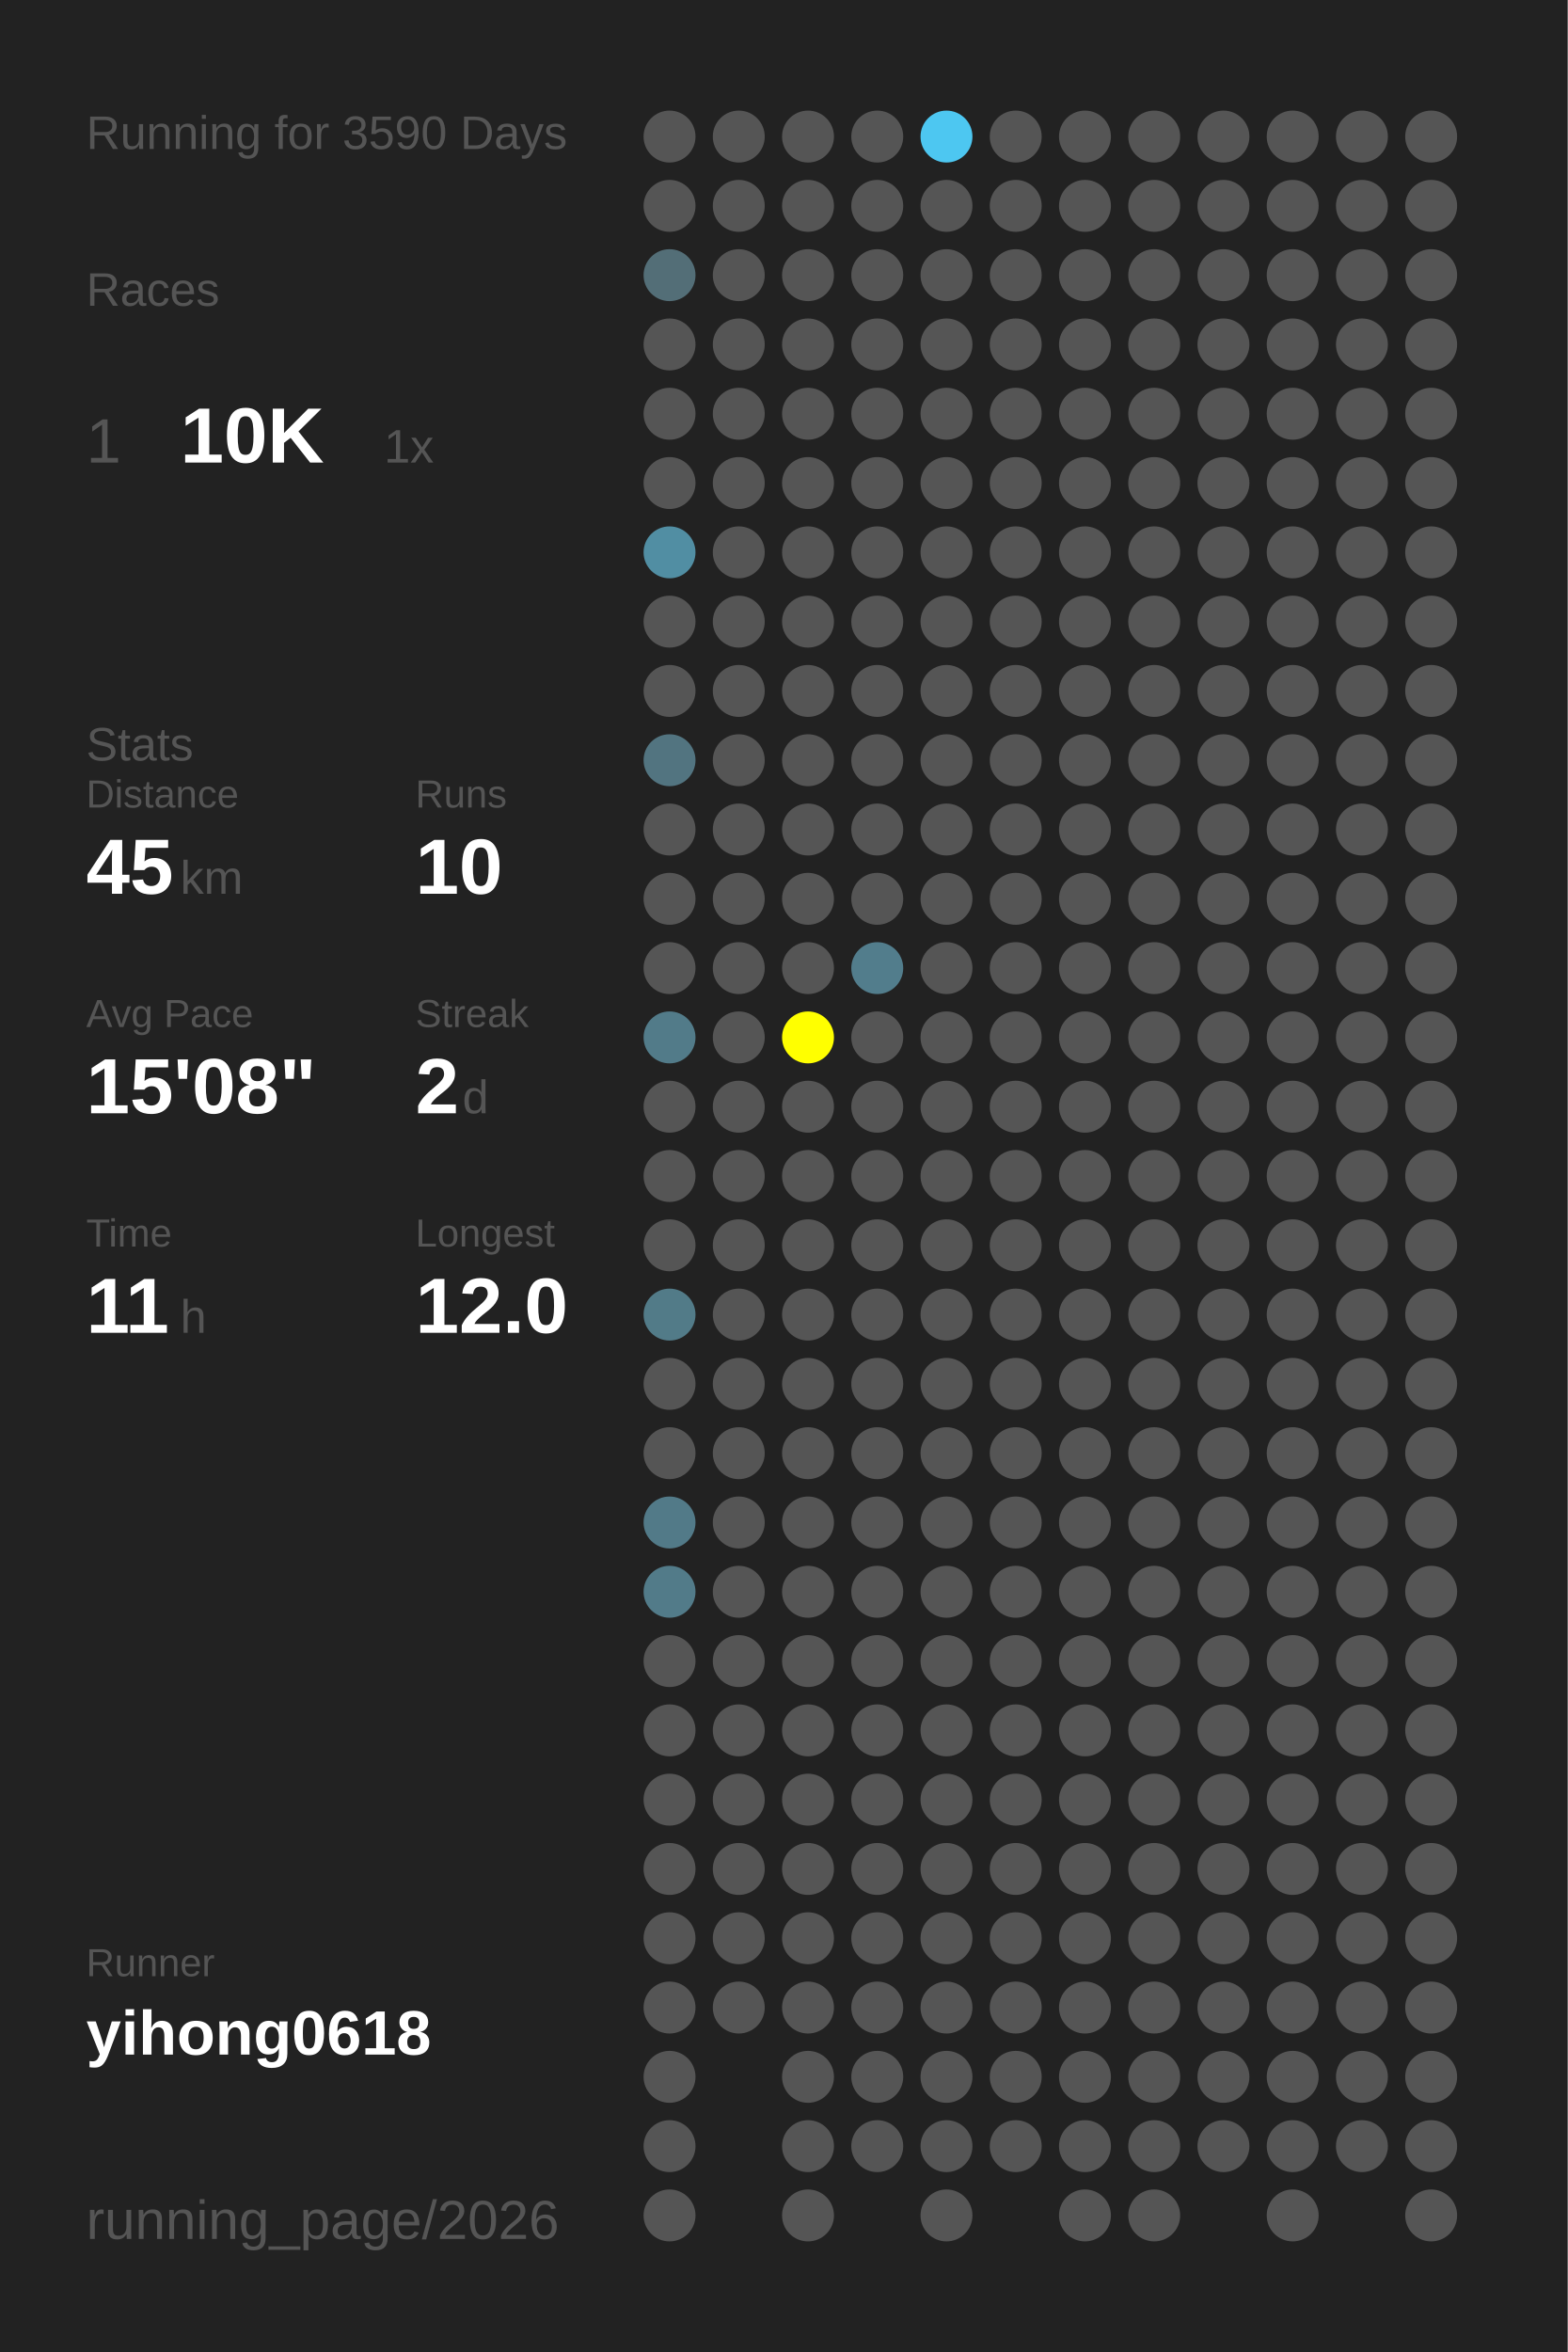
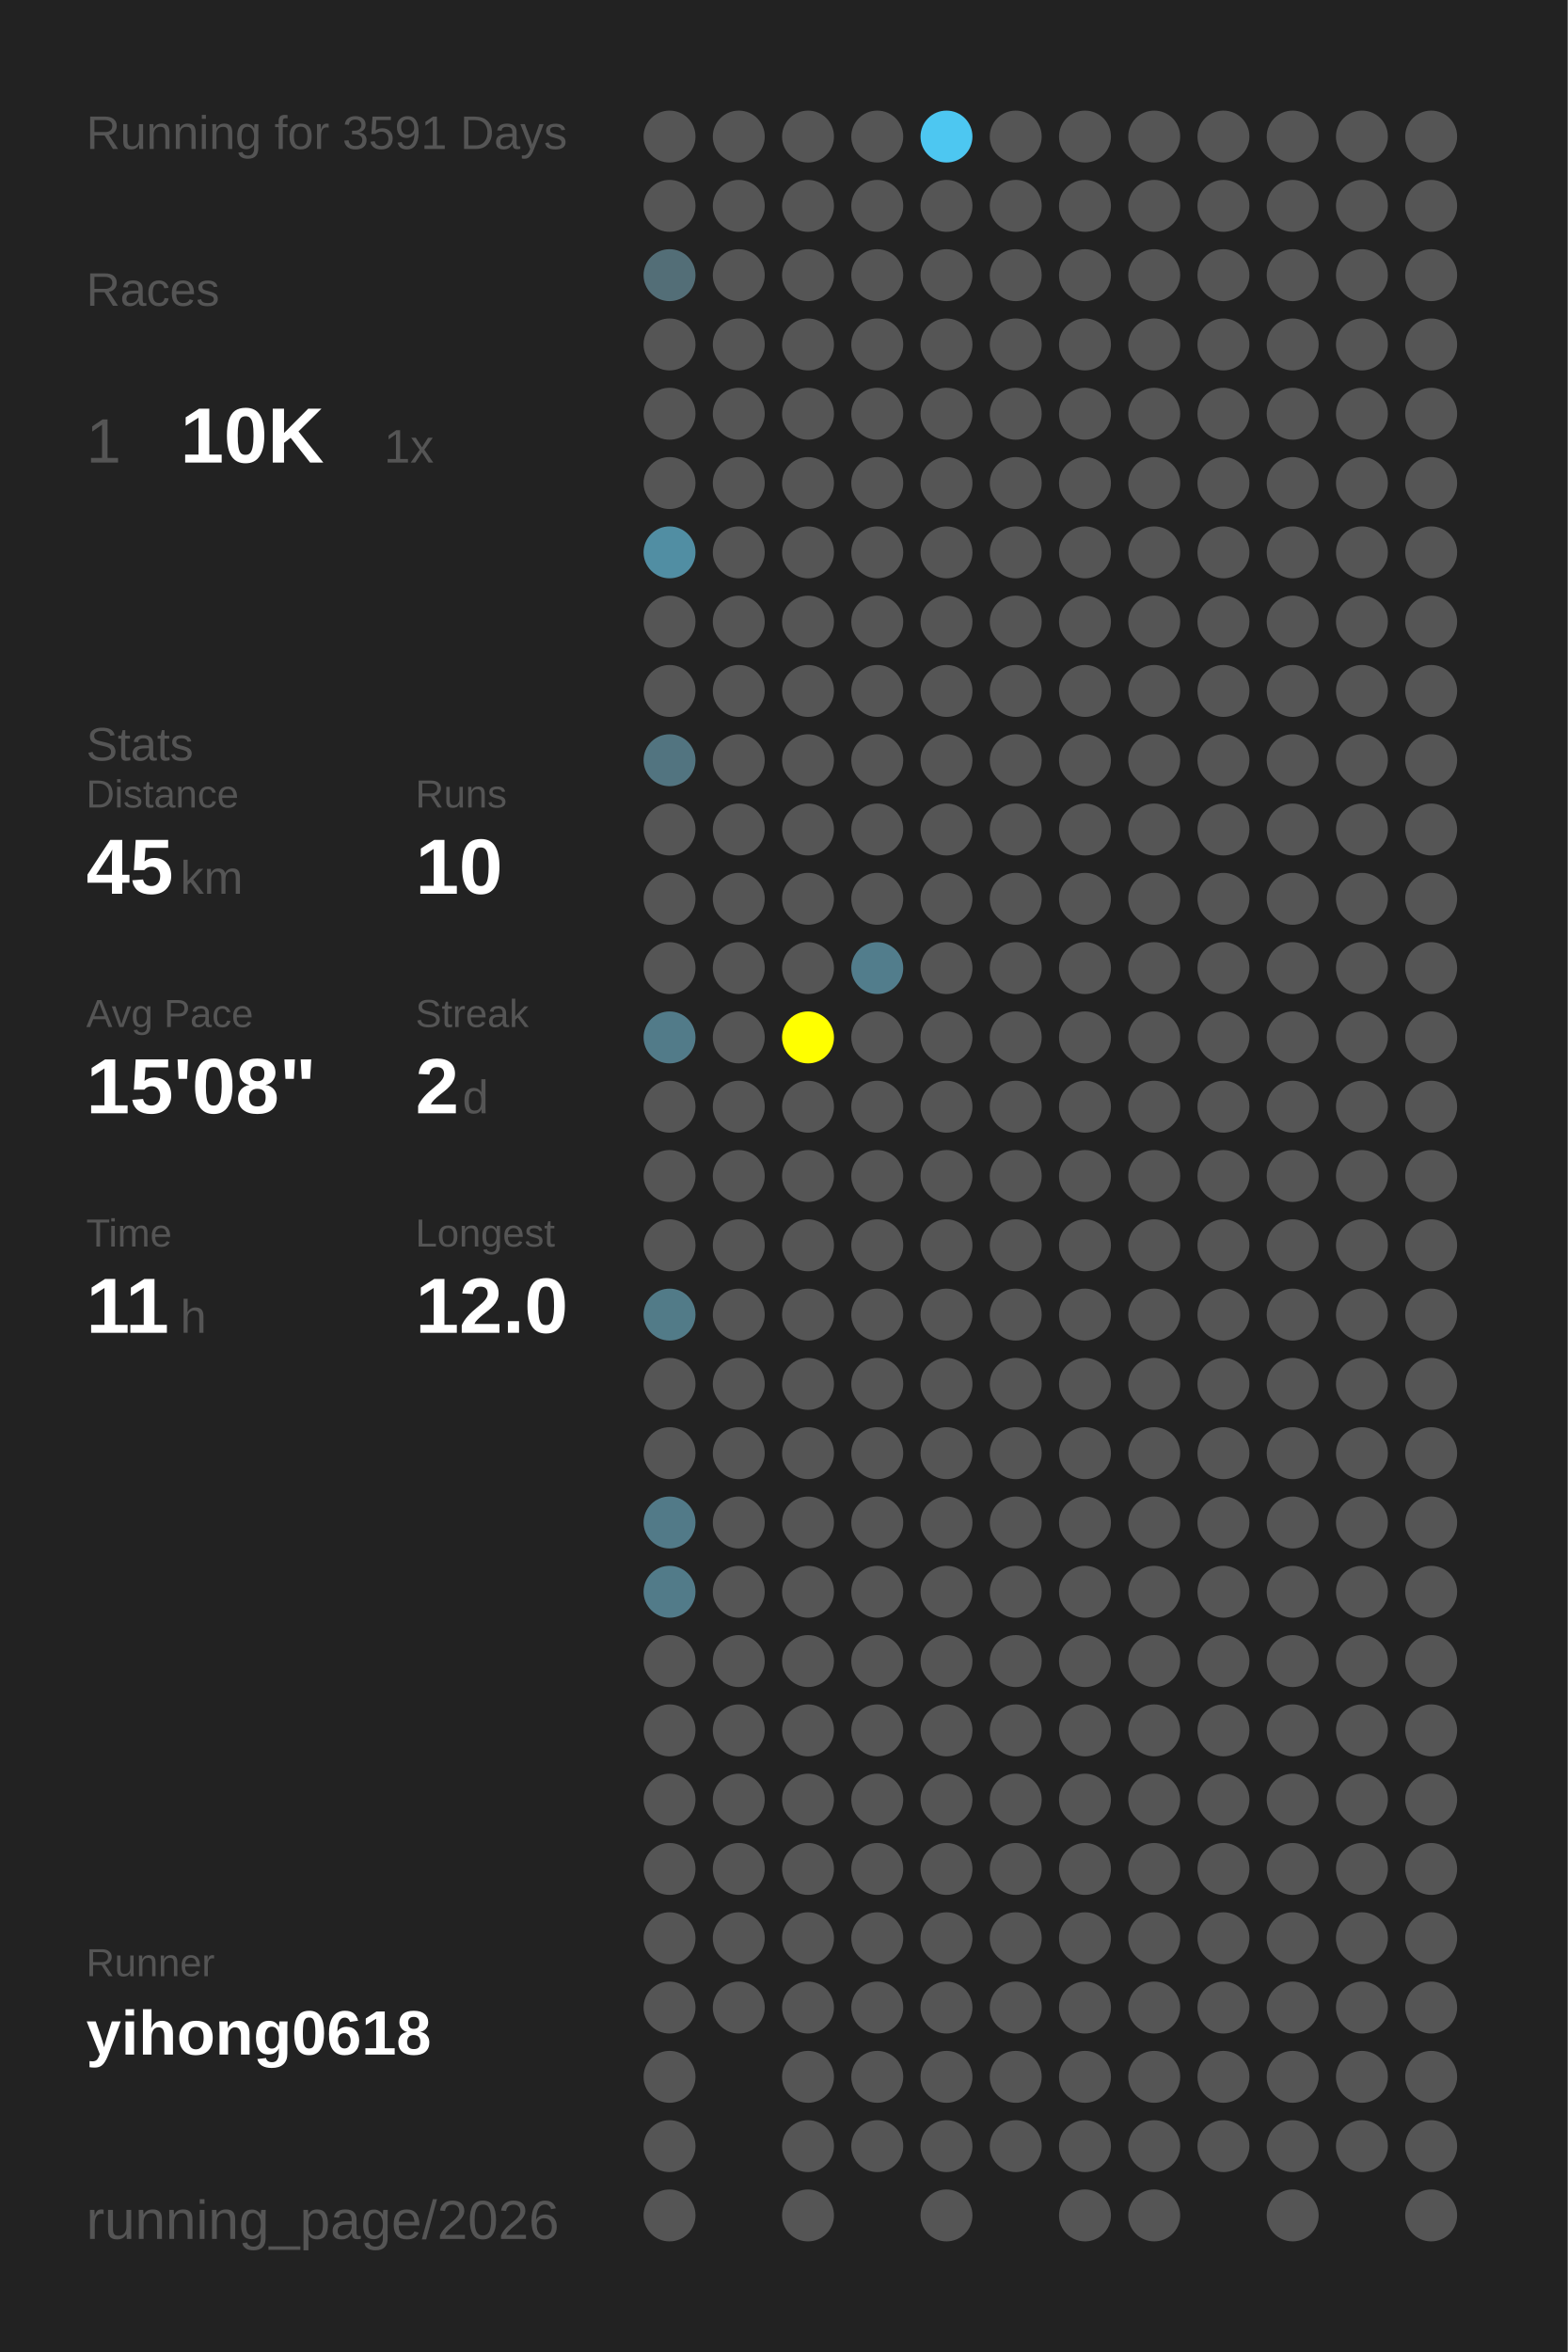
<svg xmlns="http://www.w3.org/2000/svg" baseProfile="full" height="300mm" version="1.1" viewBox="0,0,200,300" width="200mm">
  <defs />
  <rect fill="#222222" height="300" width="200" x="0" y="0" />
-   <text fill="#555555" style="font-size:6px; font-family:Arial;" x="11" y="19">Running for 3590 Days</text>
+   <text fill="#555555" style="font-size:6px; font-family:Arial;" x="11" y="19">Running for 3591 Days</text>
  <text fill="#555555" style="font-size:6px; font-family:Arial;" x="11" y="39">Races</text>
  <text fill="#555555" style="font-size:8px; font-family:Arial;" x="11" y="59">1</text>
  <text fill="#FFFFFF" style="font-size:10px; font-family:Arial; font-weight:bold;" x="23" y="59">10K</text>
  <text fill="#555555" style="font-size:6px; font-family:Arial;" x="49" y="59">1x</text>
  <text fill="#555555" style="font-size:6px; font-family:Arial;" x="11" y="97">Stats</text>
  <text fill="#555555" style="font-size:5px; font-family:Arial;" x="11" y="103">Distance</text>
  <text fill="#FFFFFF" style="font-size:10px; font-family:Arial; font-weight:bold;" x="11" y="114">45</text>
  <text fill="#555555" style="font-size:6px; font-family:Arial;" x="23" y="114">km</text>
  <text fill="#555555" style="font-size:5px; font-family:Arial;" x="53" y="103">Runs</text>
  <text fill="#FFFFFF" style="font-size:10px; font-family:Arial; font-weight:bold;" x="53" y="114">10</text>
  <text fill="#555555" style="font-size:5px; font-family:Arial;" x="11" y="131">Avg Pace</text>
  <text fill="#FFFFFF" style="font-size:10px; font-family:Arial; font-weight:bold;" x="11" y="142">15'08"</text>
  <text fill="#555555" style="font-size:5px; font-family:Arial;" x="53" y="131">Streak</text>
  <text fill="#FFFFFF" style="font-size:10px; font-family:Arial; font-weight:bold;" x="53" y="142">2</text>
  <text fill="#555555" style="font-size:6px; font-family:Arial;" x="59" y="142">d</text>
  <text fill="#555555" style="font-size:5px; font-family:Arial;" x="11" y="159">Time</text>
  <text fill="#FFFFFF" style="font-size:10px; font-family:Arial; font-weight:bold;" x="11" y="170">11</text>
  <text fill="#555555" style="font-size:6px; font-family:Arial;" x="23" y="170">h</text>
  <text fill="#555555" style="font-size:5px; font-family:Arial;" x="53" y="159">Longest</text>
  <text fill="#FFFFFF" style="font-size:10px; font-family:Arial; font-weight:bold;" x="53" y="170">12.0</text>
  <text fill="#555555" style="font-size:5px; font-family:Arial;" x="11" y="252.065">Runner</text>
  <text fill="#FFFFFF" style="font-size:8px; font-family:Arial; font-weight:bold;" x="11" y="262.065">yihong0618</text>
  <text fill="#555555" style="font-size:7px; font-family:Arial;" x="11" y="285.581">running_page/2026</text>
  <circle cx="85.417" cy="17.419" fill="#555555" r="3.312" />
  <circle cx="85.417" cy="26.258" fill="#555555" r="3.312" />
  <circle cx="85.417" cy="35.097" fill="#536e77" r="3.312" />
  <circle cx="85.417" cy="43.935" fill="#555555" r="3.312" />
  <circle cx="85.417" cy="52.774" fill="#555555" r="3.312" />
  <circle cx="85.417" cy="61.613" fill="#555555" r="3.312" />
  <circle cx="85.417" cy="70.452" fill="#518ea3" r="3.312" />
  <circle cx="85.417" cy="79.29" fill="#555555" r="3.312" />
  <circle cx="85.417" cy="88.129" fill="#555555" r="3.312" />
  <circle cx="85.417" cy="96.968" fill="#527480" r="3.312" />
  <circle cx="85.417" cy="105.806" fill="#555555" r="3.312" />
  <circle cx="85.417" cy="114.645" fill="#555555" r="3.312" />
  <circle cx="85.417" cy="123.484" fill="#555555" r="3.312" />
  <circle cx="85.417" cy="132.323" fill="#527b89" r="3.312" />
  <circle cx="85.417" cy="141.161" fill="#555555" r="3.312" />
  <circle cx="85.417" cy="150" fill="#555555" r="3.312" />
  <circle cx="85.417" cy="158.839" fill="#555555" r="3.312" />
  <circle cx="85.417" cy="167.677" fill="#527b88" r="3.312" />
  <circle cx="85.417" cy="176.516" fill="#555555" r="3.312" />
  <circle cx="85.417" cy="185.355" fill="#555555" r="3.312" />
  <circle cx="85.417" cy="194.194" fill="#527a88" r="3.312" />
  <circle cx="85.417" cy="203.032" fill="#527b89" r="3.312" />
  <circle cx="85.417" cy="211.871" fill="#555555" r="3.312" />
  <circle cx="85.417" cy="220.71" fill="#555555" r="3.312" />
  <circle cx="85.417" cy="229.548" fill="#555555" r="3.312" />
  <circle cx="85.417" cy="238.387" fill="#555555" r="3.312" />
  <circle cx="85.417" cy="247.226" fill="#555555" r="3.312" />
  <circle cx="85.417" cy="256.065" fill="#555555" r="3.312" />
  <circle cx="85.417" cy="264.903" fill="#555555" r="3.312" />
  <circle cx="85.417" cy="273.742" fill="#555555" r="3.312" />
  <circle cx="85.417" cy="282.581" fill="#555555" r="3.312" />
  <circle cx="94.25" cy="17.419" fill="#555555" r="3.312" />
  <circle cx="94.25" cy="26.258" fill="#555555" r="3.312" />
  <circle cx="94.25" cy="35.097" fill="#555555" r="3.312" />
  <circle cx="94.25" cy="43.935" fill="#555555" r="3.312" />
  <circle cx="94.25" cy="52.774" fill="#555555" r="3.312" />
  <circle cx="94.25" cy="61.613" fill="#555555" r="3.312" />
  <circle cx="94.25" cy="70.452" fill="#555555" r="3.312" />
  <circle cx="94.25" cy="79.29" fill="#555555" r="3.312" />
  <circle cx="94.25" cy="88.129" fill="#555555" r="3.312" />
  <circle cx="94.25" cy="96.968" fill="#555555" r="3.312" />
  <circle cx="94.25" cy="105.806" fill="#555555" r="3.312" />
  <circle cx="94.25" cy="114.645" fill="#555555" r="3.312" />
  <circle cx="94.25" cy="123.484" fill="#555555" r="3.312" />
  <circle cx="94.25" cy="132.323" fill="#555555" r="3.312" />
  <circle cx="94.25" cy="141.161" fill="#555555" r="3.312" />
  <circle cx="94.25" cy="150" fill="#555555" r="3.312" />
  <circle cx="94.25" cy="158.839" fill="#555555" r="3.312" />
  <circle cx="94.25" cy="167.677" fill="#555555" r="3.312" />
  <circle cx="94.25" cy="176.516" fill="#555555" r="3.312" />
  <circle cx="94.25" cy="185.355" fill="#555555" r="3.312" />
  <circle cx="94.25" cy="194.194" fill="#555555" r="3.312" />
  <circle cx="94.25" cy="203.032" fill="#555555" r="3.312" />
  <circle cx="94.25" cy="211.871" fill="#555555" r="3.312" />
  <circle cx="94.25" cy="220.71" fill="#555555" r="3.312" />
  <circle cx="94.25" cy="229.548" fill="#555555" r="3.312" />
  <circle cx="94.25" cy="238.387" fill="#555555" r="3.312" />
  <circle cx="94.25" cy="247.226" fill="#555555" r="3.312" />
  <circle cx="94.25" cy="256.065" fill="#555555" r="3.312" />
  <circle cx="103.083" cy="17.419" fill="#555555" r="3.312" />
  <circle cx="103.083" cy="26.258" fill="#555555" r="3.312" />
  <circle cx="103.083" cy="35.097" fill="#555555" r="3.312" />
  <circle cx="103.083" cy="43.935" fill="#555555" r="3.312" />
  <circle cx="103.083" cy="52.774" fill="#555555" r="3.312" />
  <circle cx="103.083" cy="61.613" fill="#555555" r="3.312" />
  <circle cx="103.083" cy="70.452" fill="#555555" r="3.312" />
  <circle cx="103.083" cy="79.29" fill="#555555" r="3.312" />
  <circle cx="103.083" cy="88.129" fill="#555555" r="3.312" />
  <circle cx="103.083" cy="96.968" fill="#555555" r="3.312" />
  <circle cx="103.083" cy="105.806" fill="#555555" r="3.312" />
  <circle cx="103.083" cy="114.645" fill="#555555" r="3.312" />
  <circle cx="103.083" cy="123.484" fill="#555555" r="3.312" />
  <circle cx="103.083" cy="132.323" fill="#FFFF00" r="3.312" />
  <circle cx="103.083" cy="141.161" fill="#555555" r="3.312" />
  <circle cx="103.083" cy="150" fill="#555555" r="3.312" />
  <circle cx="103.083" cy="158.839" fill="#555555" r="3.312" />
  <circle cx="103.083" cy="167.677" fill="#555555" r="3.312" />
  <circle cx="103.083" cy="176.516" fill="#555555" r="3.312" />
  <circle cx="103.083" cy="185.355" fill="#555555" r="3.312" />
  <circle cx="103.083" cy="194.194" fill="#555555" r="3.312" />
  <circle cx="103.083" cy="203.032" fill="#555555" r="3.312" />
  <circle cx="103.083" cy="211.871" fill="#555555" r="3.312" />
  <circle cx="103.083" cy="220.71" fill="#555555" r="3.312" />
  <circle cx="103.083" cy="229.548" fill="#555555" r="3.312" />
  <circle cx="103.083" cy="238.387" fill="#555555" r="3.312" />
  <circle cx="103.083" cy="247.226" fill="#555555" r="3.312" />
  <circle cx="103.083" cy="256.065" fill="#555555" r="3.312" />
  <circle cx="103.083" cy="264.903" fill="#555555" r="3.312" />
  <circle cx="103.083" cy="273.742" fill="#555555" r="3.312" />
  <circle cx="103.083" cy="282.581" fill="#555555" r="3.312" />
  <circle cx="111.917" cy="17.419" fill="#555555" r="3.312" />
  <circle cx="111.917" cy="26.258" fill="#555555" r="3.312" />
  <circle cx="111.917" cy="35.097" fill="#555555" r="3.312" />
  <circle cx="111.917" cy="43.935" fill="#555555" r="3.312" />
  <circle cx="111.917" cy="52.774" fill="#555555" r="3.312" />
  <circle cx="111.917" cy="61.613" fill="#555555" r="3.312" />
  <circle cx="111.917" cy="70.452" fill="#555555" r="3.312" />
  <circle cx="111.917" cy="79.29" fill="#555555" r="3.312" />
  <circle cx="111.917" cy="88.129" fill="#555555" r="3.312" />
  <circle cx="111.917" cy="96.968" fill="#555555" r="3.312" />
  <circle cx="111.917" cy="105.806" fill="#555555" r="3.312" />
  <circle cx="111.917" cy="114.645" fill="#555555" r="3.312" />
  <circle cx="111.917" cy="123.484" fill="#527d8c" r="3.312" />
  <circle cx="111.917" cy="132.323" fill="#555555" r="3.312" />
  <circle cx="111.917" cy="141.161" fill="#555555" r="3.312" />
  <circle cx="111.917" cy="150" fill="#555555" r="3.312" />
  <circle cx="111.917" cy="158.839" fill="#555555" r="3.312" />
  <circle cx="111.917" cy="167.677" fill="#555555" r="3.312" />
  <circle cx="111.917" cy="176.516" fill="#555555" r="3.312" />
  <circle cx="111.917" cy="185.355" fill="#555555" r="3.312" />
  <circle cx="111.917" cy="194.194" fill="#555555" r="3.312" />
  <circle cx="111.917" cy="203.032" fill="#555555" r="3.312" />
  <circle cx="111.917" cy="211.871" fill="#555555" r="3.312" />
  <circle cx="111.917" cy="220.71" fill="#555555" r="3.312" />
  <circle cx="111.917" cy="229.548" fill="#555555" r="3.312" />
  <circle cx="111.917" cy="238.387" fill="#555555" r="3.312" />
  <circle cx="111.917" cy="247.226" fill="#555555" r="3.312" />
  <circle cx="111.917" cy="256.065" fill="#555555" r="3.312" />
  <circle cx="111.917" cy="264.903" fill="#555555" r="3.312" />
  <circle cx="111.917" cy="273.742" fill="#555555" r="3.312" />
  <circle cx="120.75" cy="17.419" fill="#4dc7f1" r="3.312" />
  <circle cx="120.75" cy="26.258" fill="#555555" r="3.312" />
  <circle cx="120.75" cy="35.097" fill="#555555" r="3.312" />
  <circle cx="120.75" cy="43.935" fill="#555555" r="3.312" />
  <circle cx="120.75" cy="52.774" fill="#555555" r="3.312" />
  <circle cx="120.75" cy="61.613" fill="#555555" r="3.312" />
  <circle cx="120.75" cy="70.452" fill="#555555" r="3.312" />
  <circle cx="120.75" cy="79.29" fill="#555555" r="3.312" />
  <circle cx="120.75" cy="88.129" fill="#555555" r="3.312" />
  <circle cx="120.75" cy="96.968" fill="#555555" r="3.312" />
  <circle cx="120.75" cy="105.806" fill="#555555" r="3.312" />
  <circle cx="120.75" cy="114.645" fill="#555555" r="3.312" />
  <circle cx="120.75" cy="123.484" fill="#555555" r="3.312" />
  <circle cx="120.75" cy="132.323" fill="#555555" r="3.312" />
  <circle cx="120.75" cy="141.161" fill="#555555" r="3.312" />
  <circle cx="120.75" cy="150" fill="#555555" r="3.312" />
  <circle cx="120.75" cy="158.839" fill="#555555" r="3.312" />
  <circle cx="120.75" cy="167.677" fill="#555555" r="3.312" />
  <circle cx="120.75" cy="176.516" fill="#555555" r="3.312" />
  <circle cx="120.75" cy="185.355" fill="#555555" r="3.312" />
  <circle cx="120.75" cy="194.194" fill="#555555" r="3.312" />
  <circle cx="120.75" cy="203.032" fill="#555555" r="3.312" />
  <circle cx="120.75" cy="211.871" fill="#555555" r="3.312" />
  <circle cx="120.75" cy="220.71" fill="#555555" r="3.312" />
  <circle cx="120.75" cy="229.548" fill="#555555" r="3.312" />
  <circle cx="120.75" cy="238.387" fill="#555555" r="3.312" />
  <circle cx="120.75" cy="247.226" fill="#555555" r="3.312" />
  <circle cx="120.75" cy="256.065" fill="#555555" r="3.312" />
  <circle cx="120.75" cy="264.903" fill="#555555" r="3.312" />
  <circle cx="120.75" cy="273.742" fill="#555555" r="3.312" />
  <circle cx="120.75" cy="282.581" fill="#555555" r="3.312" />
  <circle cx="129.583" cy="17.419" fill="#555555" r="3.312" />
  <circle cx="129.583" cy="26.258" fill="#555555" r="3.312" />
  <circle cx="129.583" cy="35.097" fill="#555555" r="3.312" />
  <circle cx="129.583" cy="43.935" fill="#555555" r="3.312" />
  <circle cx="129.583" cy="52.774" fill="#555555" r="3.312" />
  <circle cx="129.583" cy="61.613" fill="#555555" r="3.312" />
  <circle cx="129.583" cy="70.452" fill="#555555" r="3.312" />
  <circle cx="129.583" cy="79.29" fill="#555555" r="3.312" />
  <circle cx="129.583" cy="88.129" fill="#555555" r="3.312" />
  <circle cx="129.583" cy="96.968" fill="#555555" r="3.312" />
  <circle cx="129.583" cy="105.806" fill="#555555" r="3.312" />
  <circle cx="129.583" cy="114.645" fill="#555555" r="3.312" />
  <circle cx="129.583" cy="123.484" fill="#555555" r="3.312" />
  <circle cx="129.583" cy="132.323" fill="#555555" r="3.312" />
  <circle cx="129.583" cy="141.161" fill="#555555" r="3.312" />
  <circle cx="129.583" cy="150" fill="#555555" r="3.312" />
  <circle cx="129.583" cy="158.839" fill="#555555" r="3.312" />
  <circle cx="129.583" cy="167.677" fill="#555555" r="3.312" />
  <circle cx="129.583" cy="176.516" fill="#555555" r="3.312" />
  <circle cx="129.583" cy="185.355" fill="#555555" r="3.312" />
  <circle cx="129.583" cy="194.194" fill="#555555" r="3.312" />
  <circle cx="129.583" cy="203.032" fill="#555555" r="3.312" />
  <circle cx="129.583" cy="211.871" fill="#555555" r="3.312" />
  <circle cx="129.583" cy="220.71" fill="#555555" r="3.312" />
  <circle cx="129.583" cy="229.548" fill="#555555" r="3.312" />
  <circle cx="129.583" cy="238.387" fill="#555555" r="3.312" />
  <circle cx="129.583" cy="247.226" fill="#555555" r="3.312" />
  <circle cx="129.583" cy="256.065" fill="#555555" r="3.312" />
  <circle cx="129.583" cy="264.903" fill="#555555" r="3.312" />
  <circle cx="129.583" cy="273.742" fill="#555555" r="3.312" />
  <circle cx="138.417" cy="17.419" fill="#555555" r="3.312" />
  <circle cx="138.417" cy="26.258" fill="#555555" r="3.312" />
  <circle cx="138.417" cy="35.097" fill="#555555" r="3.312" />
  <circle cx="138.417" cy="43.935" fill="#555555" r="3.312" />
  <circle cx="138.417" cy="52.774" fill="#555555" r="3.312" />
  <circle cx="138.417" cy="61.613" fill="#555555" r="3.312" />
  <circle cx="138.417" cy="70.452" fill="#555555" r="3.312" />
  <circle cx="138.417" cy="79.29" fill="#555555" r="3.312" />
  <circle cx="138.417" cy="88.129" fill="#555555" r="3.312" />
  <circle cx="138.417" cy="96.968" fill="#555555" r="3.312" />
  <circle cx="138.417" cy="105.806" fill="#555555" r="3.312" />
  <circle cx="138.417" cy="114.645" fill="#555555" r="3.312" />
  <circle cx="138.417" cy="123.484" fill="#555555" r="3.312" />
  <circle cx="138.417" cy="132.323" fill="#555555" r="3.312" />
  <circle cx="138.417" cy="141.161" fill="#555555" r="3.312" />
  <circle cx="138.417" cy="150" fill="#555555" r="3.312" />
  <circle cx="138.417" cy="158.839" fill="#555555" r="3.312" />
  <circle cx="138.417" cy="167.677" fill="#555555" r="3.312" />
  <circle cx="138.417" cy="176.516" fill="#555555" r="3.312" />
  <circle cx="138.417" cy="185.355" fill="#555555" r="3.312" />
  <circle cx="138.417" cy="194.194" fill="#555555" r="3.312" />
  <circle cx="138.417" cy="203.032" fill="#555555" r="3.312" />
  <circle cx="138.417" cy="211.871" fill="#555555" r="3.312" />
  <circle cx="138.417" cy="220.71" fill="#555555" r="3.312" />
  <circle cx="138.417" cy="229.548" fill="#555555" r="3.312" />
  <circle cx="138.417" cy="238.387" fill="#555555" r="3.312" />
  <circle cx="138.417" cy="247.226" fill="#555555" r="3.312" />
  <circle cx="138.417" cy="256.065" fill="#555555" r="3.312" />
  <circle cx="138.417" cy="264.903" fill="#555555" r="3.312" />
  <circle cx="138.417" cy="273.742" fill="#555555" r="3.312" />
  <circle cx="138.417" cy="282.581" fill="#555555" r="3.312" />
  <circle cx="147.25" cy="17.419" fill="#555555" r="3.312" />
  <circle cx="147.25" cy="26.258" fill="#555555" r="3.312" />
  <circle cx="147.25" cy="35.097" fill="#555555" r="3.312" />
  <circle cx="147.25" cy="43.935" fill="#555555" r="3.312" />
  <circle cx="147.25" cy="52.774" fill="#555555" r="3.312" />
  <circle cx="147.25" cy="61.613" fill="#555555" r="3.312" />
  <circle cx="147.25" cy="70.452" fill="#555555" r="3.312" />
  <circle cx="147.25" cy="79.29" fill="#555555" r="3.312" />
  <circle cx="147.25" cy="88.129" fill="#555555" r="3.312" />
  <circle cx="147.25" cy="96.968" fill="#555555" r="3.312" />
  <circle cx="147.25" cy="105.806" fill="#555555" r="3.312" />
  <circle cx="147.25" cy="114.645" fill="#555555" r="3.312" />
  <circle cx="147.25" cy="123.484" fill="#555555" r="3.312" />
  <circle cx="147.25" cy="132.323" fill="#555555" r="3.312" />
  <circle cx="147.25" cy="141.161" fill="#555555" r="3.312" />
  <circle cx="147.25" cy="150" fill="#555555" r="3.312" />
  <circle cx="147.25" cy="158.839" fill="#555555" r="3.312" />
  <circle cx="147.25" cy="167.677" fill="#555555" r="3.312" />
  <circle cx="147.25" cy="176.516" fill="#555555" r="3.312" />
  <circle cx="147.25" cy="185.355" fill="#555555" r="3.312" />
  <circle cx="147.25" cy="194.194" fill="#555555" r="3.312" />
  <circle cx="147.25" cy="203.032" fill="#555555" r="3.312" />
  <circle cx="147.25" cy="211.871" fill="#555555" r="3.312" />
  <circle cx="147.25" cy="220.71" fill="#555555" r="3.312" />
  <circle cx="147.25" cy="229.548" fill="#555555" r="3.312" />
  <circle cx="147.25" cy="238.387" fill="#555555" r="3.312" />
  <circle cx="147.25" cy="247.226" fill="#555555" r="3.312" />
  <circle cx="147.25" cy="256.065" fill="#555555" r="3.312" />
  <circle cx="147.25" cy="264.903" fill="#555555" r="3.312" />
  <circle cx="147.25" cy="273.742" fill="#555555" r="3.312" />
  <circle cx="147.25" cy="282.581" fill="#555555" r="3.312" />
  <circle cx="156.083" cy="17.419" fill="#555555" r="3.312" />
  <circle cx="156.083" cy="26.258" fill="#555555" r="3.312" />
  <circle cx="156.083" cy="35.097" fill="#555555" r="3.312" />
  <circle cx="156.083" cy="43.935" fill="#555555" r="3.312" />
  <circle cx="156.083" cy="52.774" fill="#555555" r="3.312" />
  <circle cx="156.083" cy="61.613" fill="#555555" r="3.312" />
  <circle cx="156.083" cy="70.452" fill="#555555" r="3.312" />
  <circle cx="156.083" cy="79.29" fill="#555555" r="3.312" />
  <circle cx="156.083" cy="88.129" fill="#555555" r="3.312" />
  <circle cx="156.083" cy="96.968" fill="#555555" r="3.312" />
  <circle cx="156.083" cy="105.806" fill="#555555" r="3.312" />
  <circle cx="156.083" cy="114.645" fill="#555555" r="3.312" />
  <circle cx="156.083" cy="123.484" fill="#555555" r="3.312" />
  <circle cx="156.083" cy="132.323" fill="#555555" r="3.312" />
  <circle cx="156.083" cy="141.161" fill="#555555" r="3.312" />
  <circle cx="156.083" cy="150" fill="#555555" r="3.312" />
  <circle cx="156.083" cy="158.839" fill="#555555" r="3.312" />
  <circle cx="156.083" cy="167.677" fill="#555555" r="3.312" />
  <circle cx="156.083" cy="176.516" fill="#555555" r="3.312" />
  <circle cx="156.083" cy="185.355" fill="#555555" r="3.312" />
  <circle cx="156.083" cy="194.194" fill="#555555" r="3.312" />
  <circle cx="156.083" cy="203.032" fill="#555555" r="3.312" />
  <circle cx="156.083" cy="211.871" fill="#555555" r="3.312" />
  <circle cx="156.083" cy="220.71" fill="#555555" r="3.312" />
  <circle cx="156.083" cy="229.548" fill="#555555" r="3.312" />
  <circle cx="156.083" cy="238.387" fill="#555555" r="3.312" />
  <circle cx="156.083" cy="247.226" fill="#555555" r="3.312" />
  <circle cx="156.083" cy="256.065" fill="#555555" r="3.312" />
  <circle cx="156.083" cy="264.903" fill="#555555" r="3.312" />
  <circle cx="156.083" cy="273.742" fill="#555555" r="3.312" />
  <circle cx="164.917" cy="17.419" fill="#555555" r="3.312" />
  <circle cx="164.917" cy="26.258" fill="#555555" r="3.312" />
  <circle cx="164.917" cy="35.097" fill="#555555" r="3.312" />
  <circle cx="164.917" cy="43.935" fill="#555555" r="3.312" />
  <circle cx="164.917" cy="52.774" fill="#555555" r="3.312" />
  <circle cx="164.917" cy="61.613" fill="#555555" r="3.312" />
  <circle cx="164.917" cy="70.452" fill="#555555" r="3.312" />
  <circle cx="164.917" cy="79.29" fill="#555555" r="3.312" />
  <circle cx="164.917" cy="88.129" fill="#555555" r="3.312" />
  <circle cx="164.917" cy="96.968" fill="#555555" r="3.312" />
  <circle cx="164.917" cy="105.806" fill="#555555" r="3.312" />
  <circle cx="164.917" cy="114.645" fill="#555555" r="3.312" />
  <circle cx="164.917" cy="123.484" fill="#555555" r="3.312" />
  <circle cx="164.917" cy="132.323" fill="#555555" r="3.312" />
  <circle cx="164.917" cy="141.161" fill="#555555" r="3.312" />
  <circle cx="164.917" cy="150" fill="#555555" r="3.312" />
  <circle cx="164.917" cy="158.839" fill="#555555" r="3.312" />
  <circle cx="164.917" cy="167.677" fill="#555555" r="3.312" />
  <circle cx="164.917" cy="176.516" fill="#555555" r="3.312" />
  <circle cx="164.917" cy="185.355" fill="#555555" r="3.312" />
  <circle cx="164.917" cy="194.194" fill="#555555" r="3.312" />
  <circle cx="164.917" cy="203.032" fill="#555555" r="3.312" />
  <circle cx="164.917" cy="211.871" fill="#555555" r="3.312" />
  <circle cx="164.917" cy="220.71" fill="#555555" r="3.312" />
  <circle cx="164.917" cy="229.548" fill="#555555" r="3.312" />
  <circle cx="164.917" cy="238.387" fill="#555555" r="3.312" />
  <circle cx="164.917" cy="247.226" fill="#555555" r="3.312" />
  <circle cx="164.917" cy="256.065" fill="#555555" r="3.312" />
  <circle cx="164.917" cy="264.903" fill="#555555" r="3.312" />
  <circle cx="164.917" cy="273.742" fill="#555555" r="3.312" />
  <circle cx="164.917" cy="282.581" fill="#555555" r="3.312" />
  <circle cx="173.75" cy="17.419" fill="#555555" r="3.312" />
  <circle cx="173.75" cy="26.258" fill="#555555" r="3.312" />
  <circle cx="173.75" cy="35.097" fill="#555555" r="3.312" />
  <circle cx="173.75" cy="43.935" fill="#555555" r="3.312" />
  <circle cx="173.75" cy="52.774" fill="#555555" r="3.312" />
  <circle cx="173.75" cy="61.613" fill="#555555" r="3.312" />
  <circle cx="173.75" cy="70.452" fill="#555555" r="3.312" />
  <circle cx="173.75" cy="79.29" fill="#555555" r="3.312" />
  <circle cx="173.75" cy="88.129" fill="#555555" r="3.312" />
  <circle cx="173.75" cy="96.968" fill="#555555" r="3.312" />
  <circle cx="173.75" cy="105.806" fill="#555555" r="3.312" />
  <circle cx="173.75" cy="114.645" fill="#555555" r="3.312" />
  <circle cx="173.75" cy="123.484" fill="#555555" r="3.312" />
  <circle cx="173.75" cy="132.323" fill="#555555" r="3.312" />
  <circle cx="173.75" cy="141.161" fill="#555555" r="3.312" />
  <circle cx="173.75" cy="150" fill="#555555" r="3.312" />
  <circle cx="173.75" cy="158.839" fill="#555555" r="3.312" />
  <circle cx="173.75" cy="167.677" fill="#555555" r="3.312" />
  <circle cx="173.75" cy="176.516" fill="#555555" r="3.312" />
  <circle cx="173.75" cy="185.355" fill="#555555" r="3.312" />
  <circle cx="173.75" cy="194.194" fill="#555555" r="3.312" />
  <circle cx="173.75" cy="203.032" fill="#555555" r="3.312" />
  <circle cx="173.75" cy="211.871" fill="#555555" r="3.312" />
  <circle cx="173.75" cy="220.71" fill="#555555" r="3.312" />
  <circle cx="173.75" cy="229.548" fill="#555555" r="3.312" />
  <circle cx="173.75" cy="238.387" fill="#555555" r="3.312" />
  <circle cx="173.75" cy="247.226" fill="#555555" r="3.312" />
  <circle cx="173.75" cy="256.065" fill="#555555" r="3.312" />
  <circle cx="173.75" cy="264.903" fill="#555555" r="3.312" />
  <circle cx="173.75" cy="273.742" fill="#555555" r="3.312" />
  <circle cx="182.583" cy="17.419" fill="#555555" r="3.312" />
  <circle cx="182.583" cy="26.258" fill="#555555" r="3.312" />
  <circle cx="182.583" cy="35.097" fill="#555555" r="3.312" />
  <circle cx="182.583" cy="43.935" fill="#555555" r="3.312" />
  <circle cx="182.583" cy="52.774" fill="#555555" r="3.312" />
  <circle cx="182.583" cy="61.613" fill="#555555" r="3.312" />
  <circle cx="182.583" cy="70.452" fill="#555555" r="3.312" />
  <circle cx="182.583" cy="79.29" fill="#555555" r="3.312" />
  <circle cx="182.583" cy="88.129" fill="#555555" r="3.312" />
  <circle cx="182.583" cy="96.968" fill="#555555" r="3.312" />
  <circle cx="182.583" cy="105.806" fill="#555555" r="3.312" />
  <circle cx="182.583" cy="114.645" fill="#555555" r="3.312" />
  <circle cx="182.583" cy="123.484" fill="#555555" r="3.312" />
  <circle cx="182.583" cy="132.323" fill="#555555" r="3.312" />
  <circle cx="182.583" cy="141.161" fill="#555555" r="3.312" />
  <circle cx="182.583" cy="150" fill="#555555" r="3.312" />
  <circle cx="182.583" cy="158.839" fill="#555555" r="3.312" />
  <circle cx="182.583" cy="167.677" fill="#555555" r="3.312" />
  <circle cx="182.583" cy="176.516" fill="#555555" r="3.312" />
  <circle cx="182.583" cy="185.355" fill="#555555" r="3.312" />
  <circle cx="182.583" cy="194.194" fill="#555555" r="3.312" />
  <circle cx="182.583" cy="203.032" fill="#555555" r="3.312" />
  <circle cx="182.583" cy="211.871" fill="#555555" r="3.312" />
  <circle cx="182.583" cy="220.71" fill="#555555" r="3.312" />
  <circle cx="182.583" cy="229.548" fill="#555555" r="3.312" />
  <circle cx="182.583" cy="238.387" fill="#555555" r="3.312" />
  <circle cx="182.583" cy="247.226" fill="#555555" r="3.312" />
  <circle cx="182.583" cy="256.065" fill="#555555" r="3.312" />
  <circle cx="182.583" cy="264.903" fill="#555555" r="3.312" />
  <circle cx="182.583" cy="273.742" fill="#555555" r="3.312" />
  <circle cx="182.583" cy="282.581" fill="#555555" r="3.312" />
</svg>
